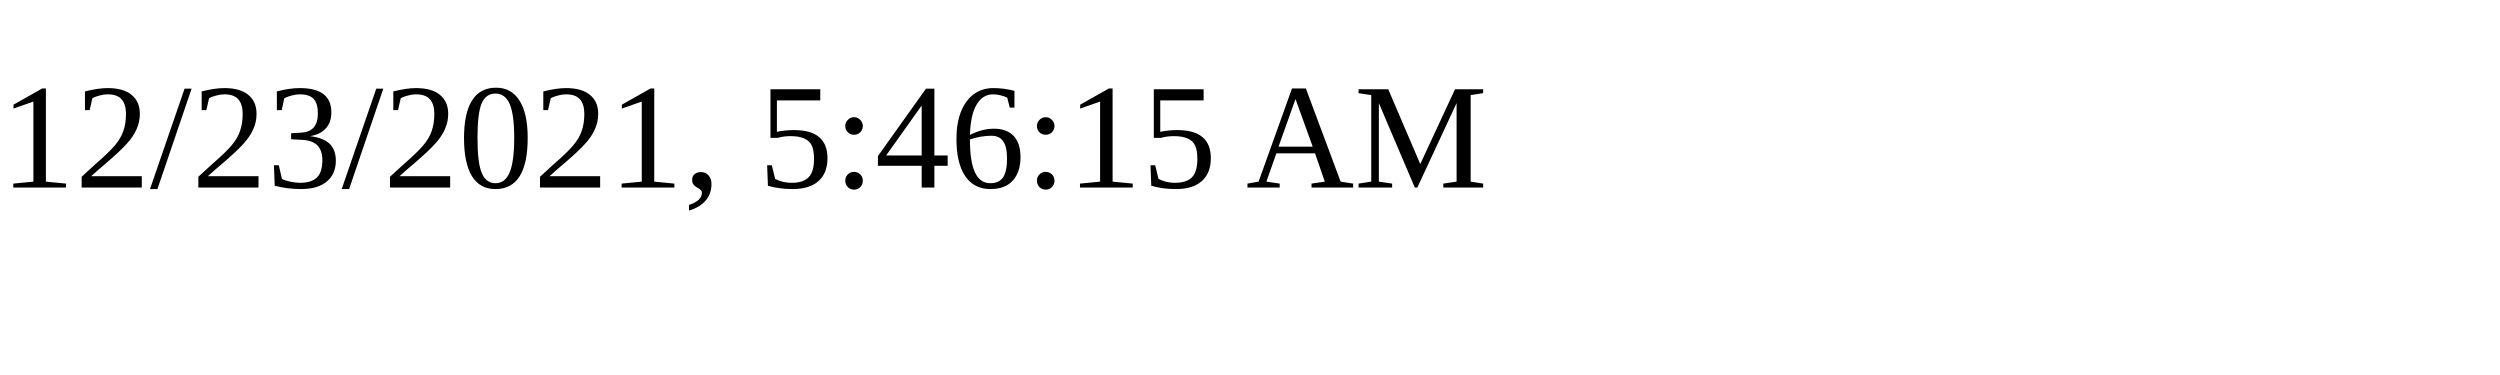
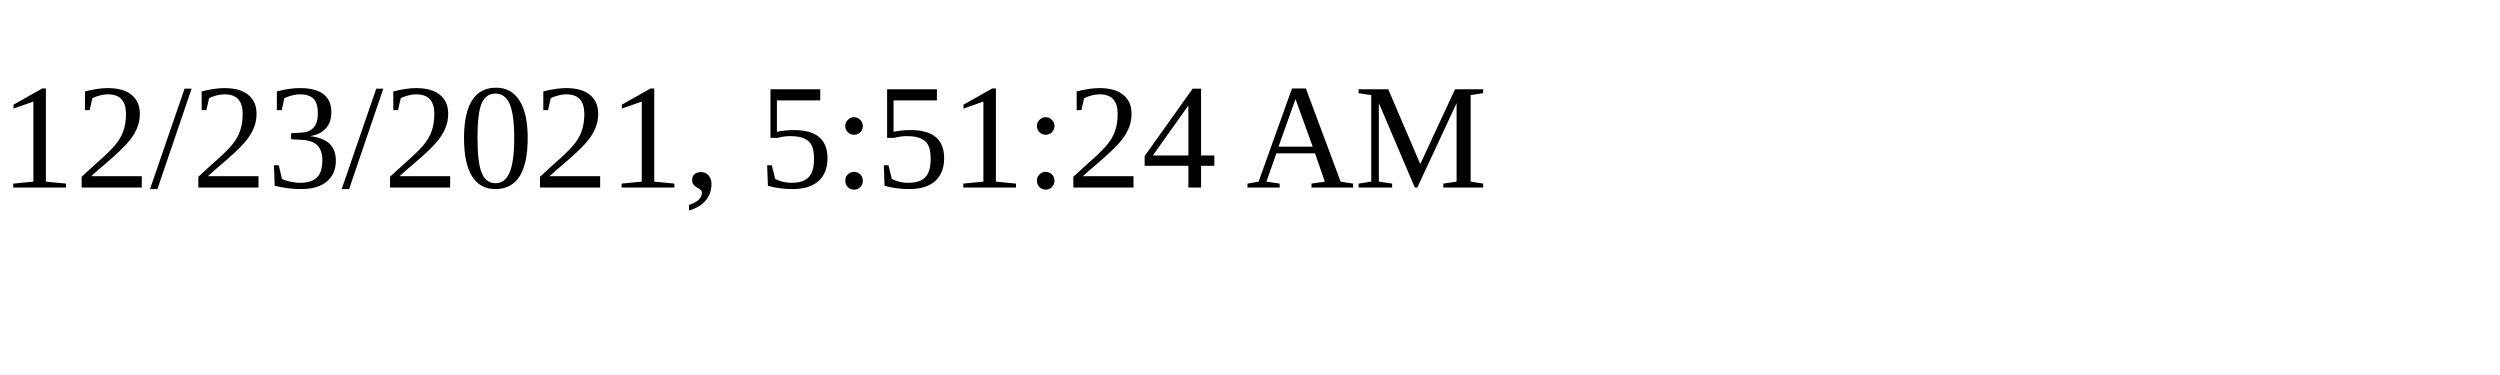
<svg xmlns="http://www.w3.org/2000/svg" height="30" width="200">
-   <text x="0" y="15">12/23/2021, 5:46:15 AM</text>
+   <text x="0" y="15">12/23/2021, 5:51:24 AM</text>
</svg>
